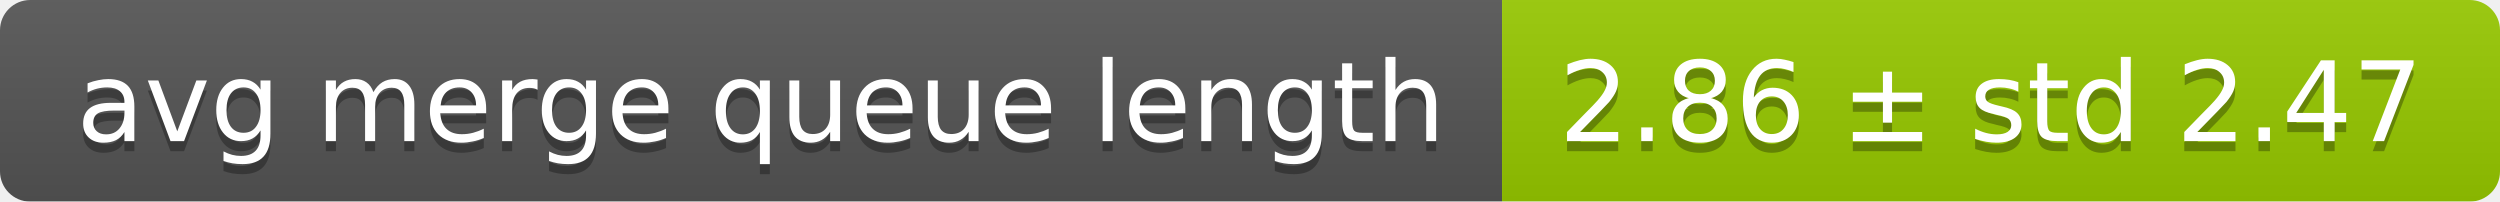
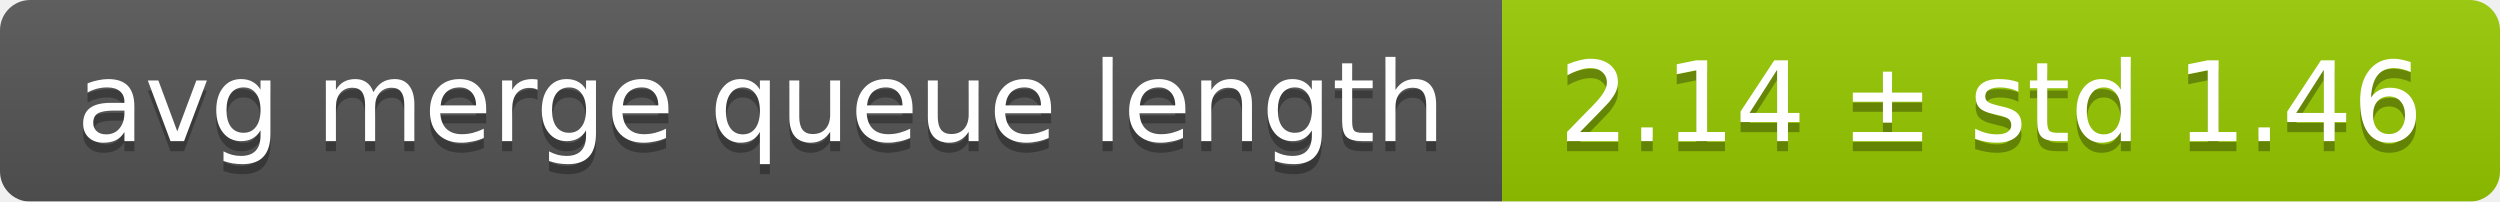
<svg xmlns="http://www.w3.org/2000/svg" width="248" height="20">
  <linearGradient id="smooth" x2="0" y2="100%">
    <stop offset="0" stop-color="#bbb" stop-opacity=".1" />
    <stop offset="1" stop-opacity=".1" />
  </linearGradient>
  <mask id="round">
    <rect width="248" height="20" rx="3" fill="#fff" />
  </mask>
  <g mask="url(#round)">
    <rect width="149" height="20" fill="#555" />
    <rect x="149" width="99" height="20" fill="#97ca00" />
    <rect width="248" height="20" fill="url(#smooth)" />
  </g>
  <g fill="#fff" text-anchor="middle" font-family="DejaVu Sans,Verdana,Geneva,sans-serif" font-size="11">
    <text x="75.5" y="15" fill="#010101" fill-opacity=".3">avg merge queue length</text>
    <text x="75.5" y="14">avg merge queue length</text>
-     <text x="197.5" y="15" fill="#010101" fill-opacity=".3">2.86 ± std 2.47</text>
-     <text x="197.5" y="14">2.86 ± std 2.47</text>
+     <text x="197.5" y="15" fill="#010101" fill-opacity=".3">2.14 ± std 1.46</text>
+     <text x="197.5" y="14">2.14 ± std 1.46</text>
  </g>
</svg>
